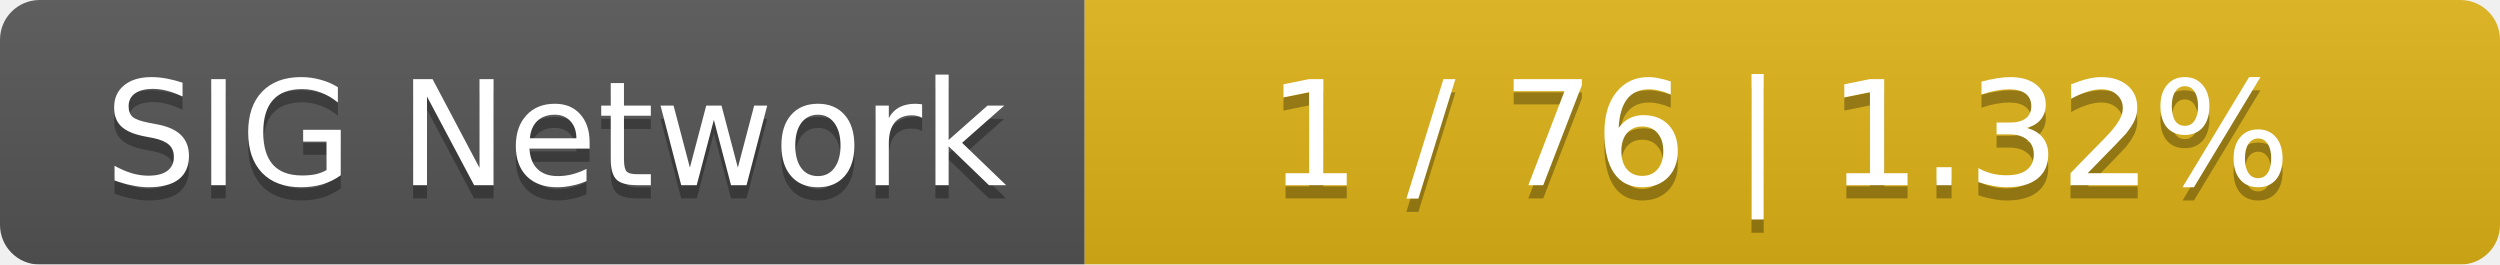
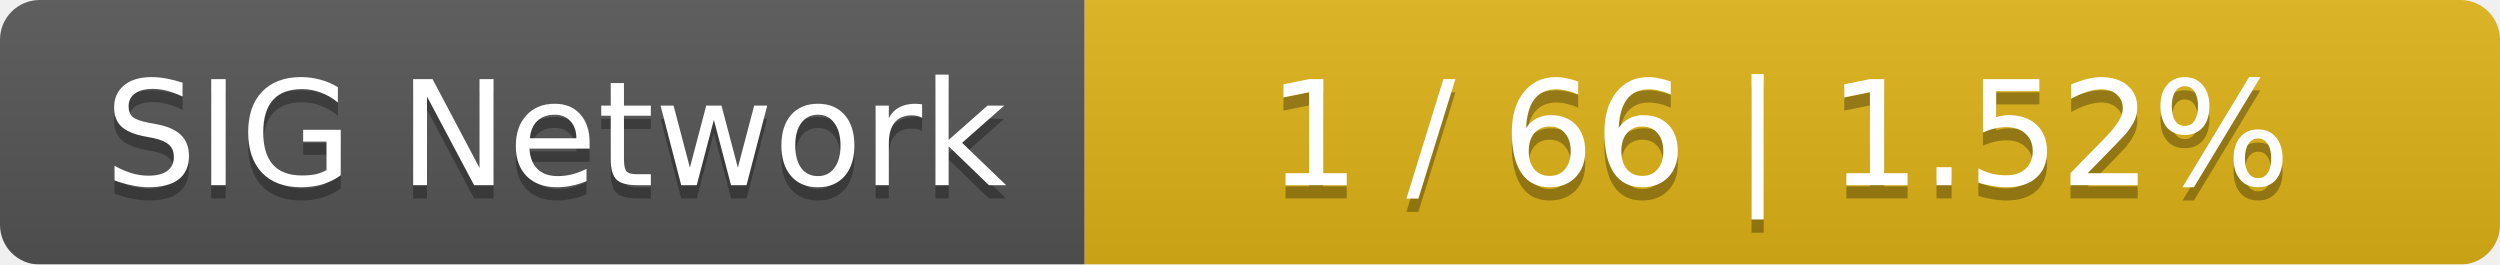
<svg xmlns="http://www.w3.org/2000/svg" width="189" height="20">
  <linearGradient id="smooth" x2="0" y2="100%">
    <stop offset="0" stop-color="#bbb" stop-opacity=".1" />
    <stop offset="1" stop-opacity=".1" />
  </linearGradient>
  <mask id="round">
    <rect width="189" height="20" rx="3" fill="#fff" />
  </mask>
  <g mask="url(#round)">
    <rect width="82" height="20" fill="#555" />
    <rect x="82" width="107" height="20" fill="#dfb317" />
    <rect width="189" height="20" fill="url(#smooth)" />
  </g>
  <g fill="#fff" text-anchor="middle" font-family="DejaVu Sans,Verdana,Geneva,sans-serif" font-size="11">
    <text x="42" y="15" fill="#010101" fill-opacity=".3">SIG Network</text>
    <text x="42" y="14">SIG Network</text>
-     <text x="134.5" y="15" fill="#010101" fill-opacity=".3">1 / 76    |    1.32%</text>
-     <text x="134.5" y="14">1 / 76    |    1.32%</text>
+     <text x="134.5" y="15" fill="#010101" fill-opacity=".3">1 / 66    |    1.52%</text>
+     <text x="134.5" y="14">1 / 66    |    1.52%</text>
  </g>
</svg>
